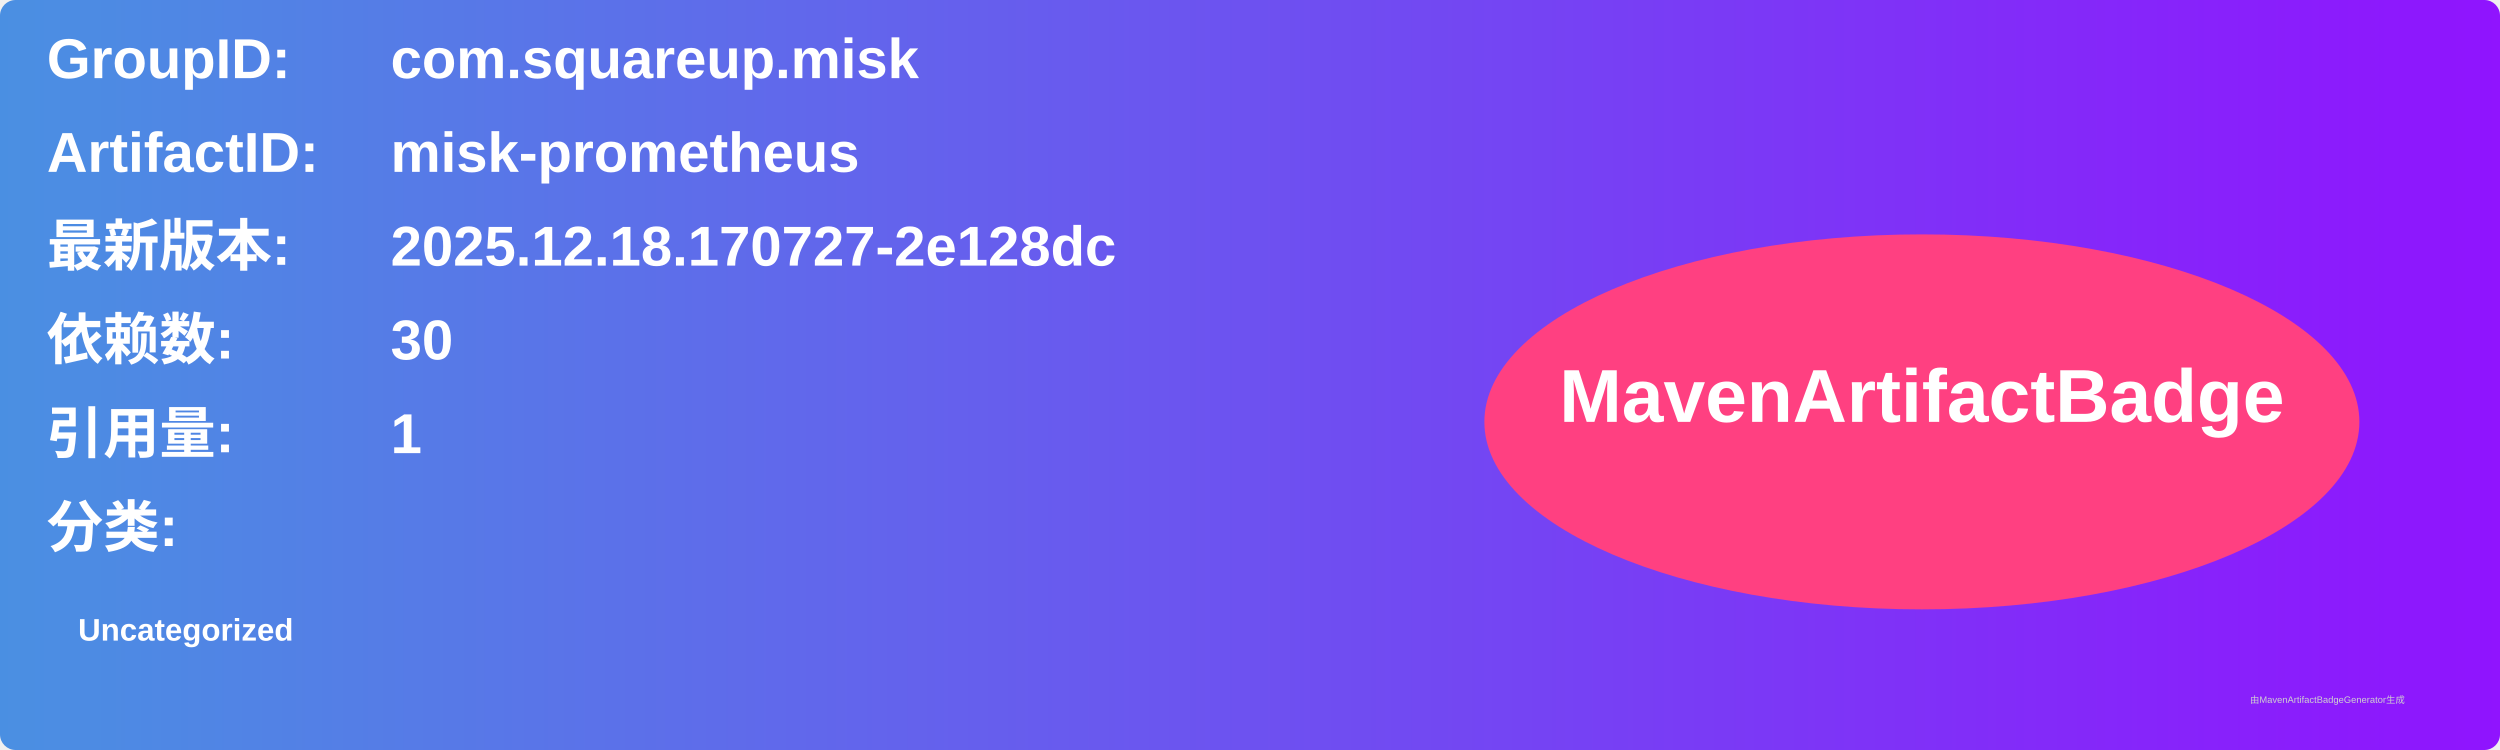
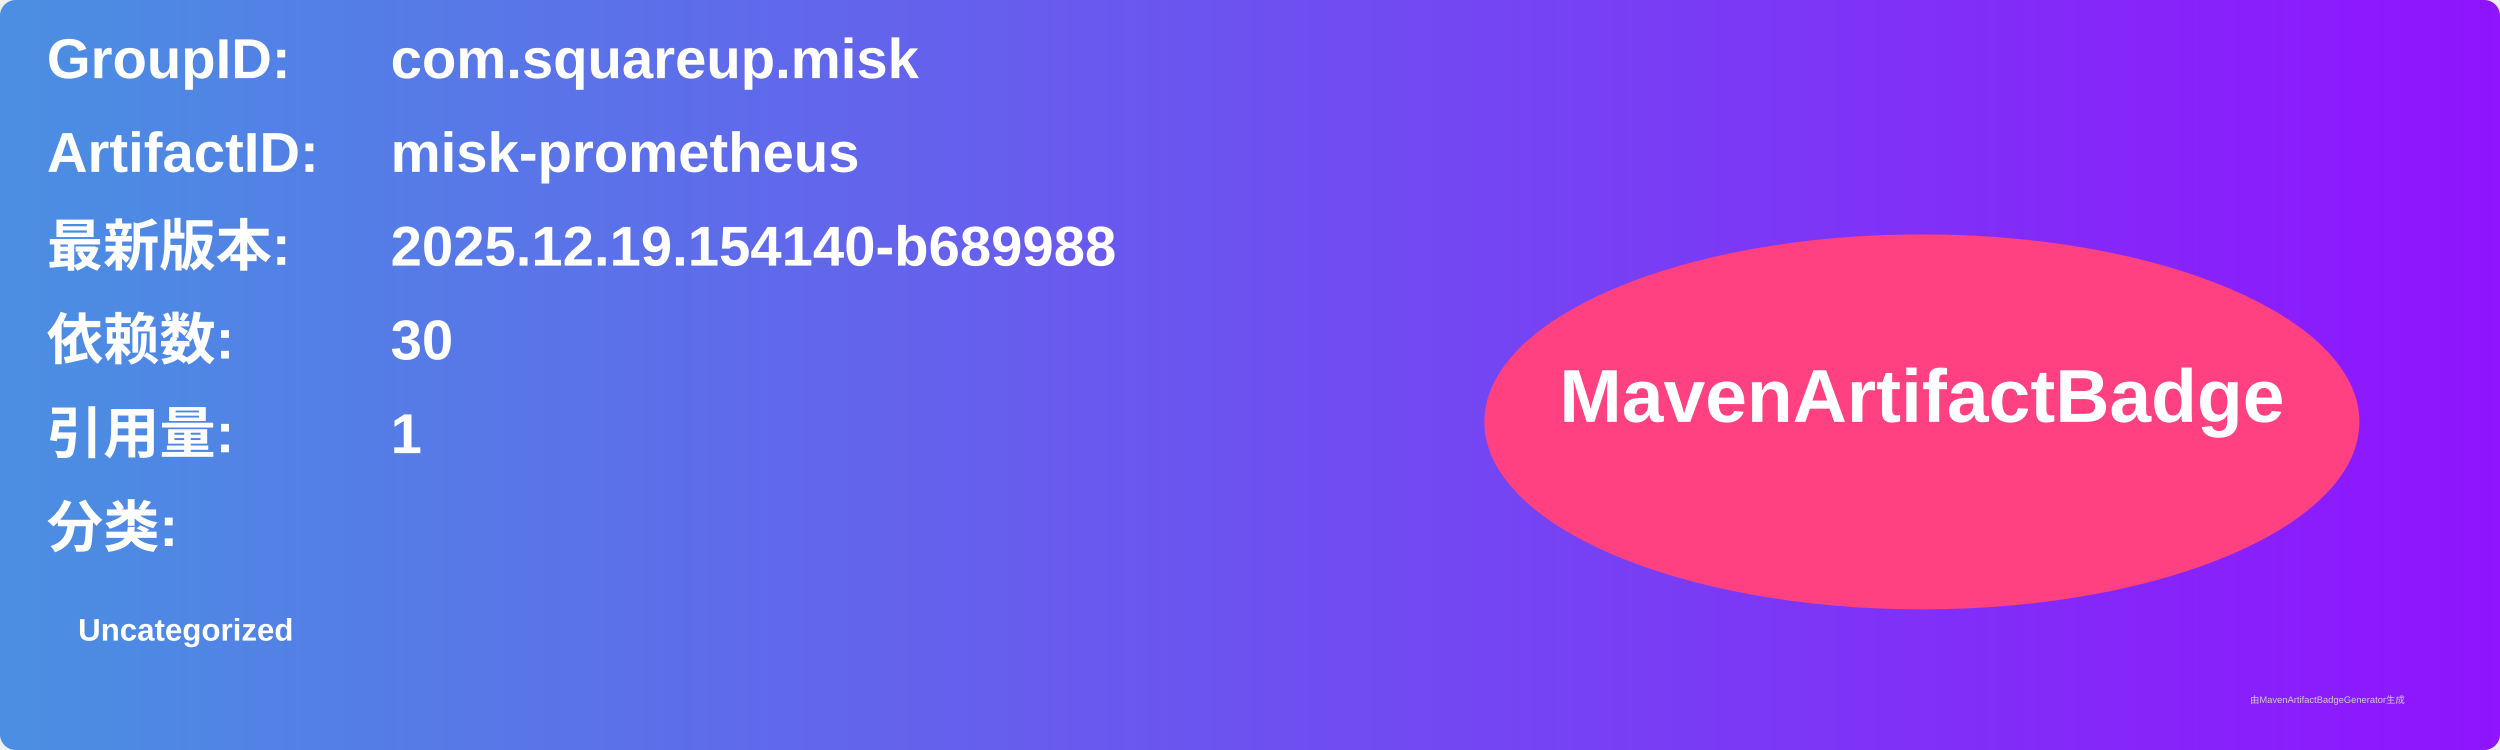
<svg xmlns="http://www.w3.org/2000/svg" width="800" height="240" viewBox="0 0 800 240">
  <linearGradient id="grad" x1="0%" y1="0%" x2="100%" y2="0%">
    <stop offset="0%" stop-color="#4a90e2" />
    <stop offset="100%" stop-color="#9013fe" />
  </linearGradient>
  <rect width="100%" height="100%" rx="5" ry="5" fill="url(#grad)" />
  <g transform="translate(15, 15)">
    <text x="0" y="10" font-family="Arial" font-size="18" fill="white" font-weight="bold" width="260">GroupID:</text>
    <text x="110" y="10" font-family="Arial" font-size="18" fill="white" font-weight="bold" width="460">com.squareup.misk</text>
    <text x="0" y="40" font-family="Arial" font-size="18" fill="white" font-weight="bold" width="260">ArtifactID:</text>
    <text x="110" y="40" font-family="Arial" font-size="18" fill="white" font-weight="bold" width="460">misk-prometheus</text>
    <text x="0" y="70" font-family="Arial" font-size="18" fill="white" font-weight="bold">最新版本:</text>
    <text x="110" y="70" font-family="Arial" font-size="18" fill="white" font-weight="bold">
-       <tspan font-weight="bold">2025.12.18.170727-2e128dc</tspan>
+       <tspan font-weight="bold">2025.12.19.154140-b689988</tspan>
    </text>
    <text x="0" y="100" font-family="Arial" font-size="18" fill="white" font-weight="bold">依赖数: </text>
    <text x="110" y="100" font-family="Arial" font-size="18" fill="white">
      <tspan font-weight="bold">30</tspan>
    </text>
    <text x="0" y="130" font-family="Arial" font-size="18" fill="white" font-weight="bold">引用量: </text>
    <text x="110" y="130" font-family="Arial" font-size="18" fill="white">
      <tspan font-weight="bold">1</tspan>
    </text>
    <text x="0" y="160" font-family="Arial" font-size="18" fill="white" font-weight="bold">分类:</text>
    <text x="10" y="190" font-family="Arial" font-size="10" fill="white">
      <tspan font-weight="bold">Uncategorized</tspan>
    </text>
    <ellipse cx="600" cy="120" rx="140" ry="60" fill="#ff4081" />
    <text x="600" y="120" text-anchor="middle" font-family="Arial" font-size="24" fill="white" font-weight="bold">MavenArtifactBadge</text>
  </g>
  <text x="720" y="225" font-family="Arial" font-size="3" fill="#d0d0d0">由MavenArtifactBadgeGenerator生成</text>
</svg>
